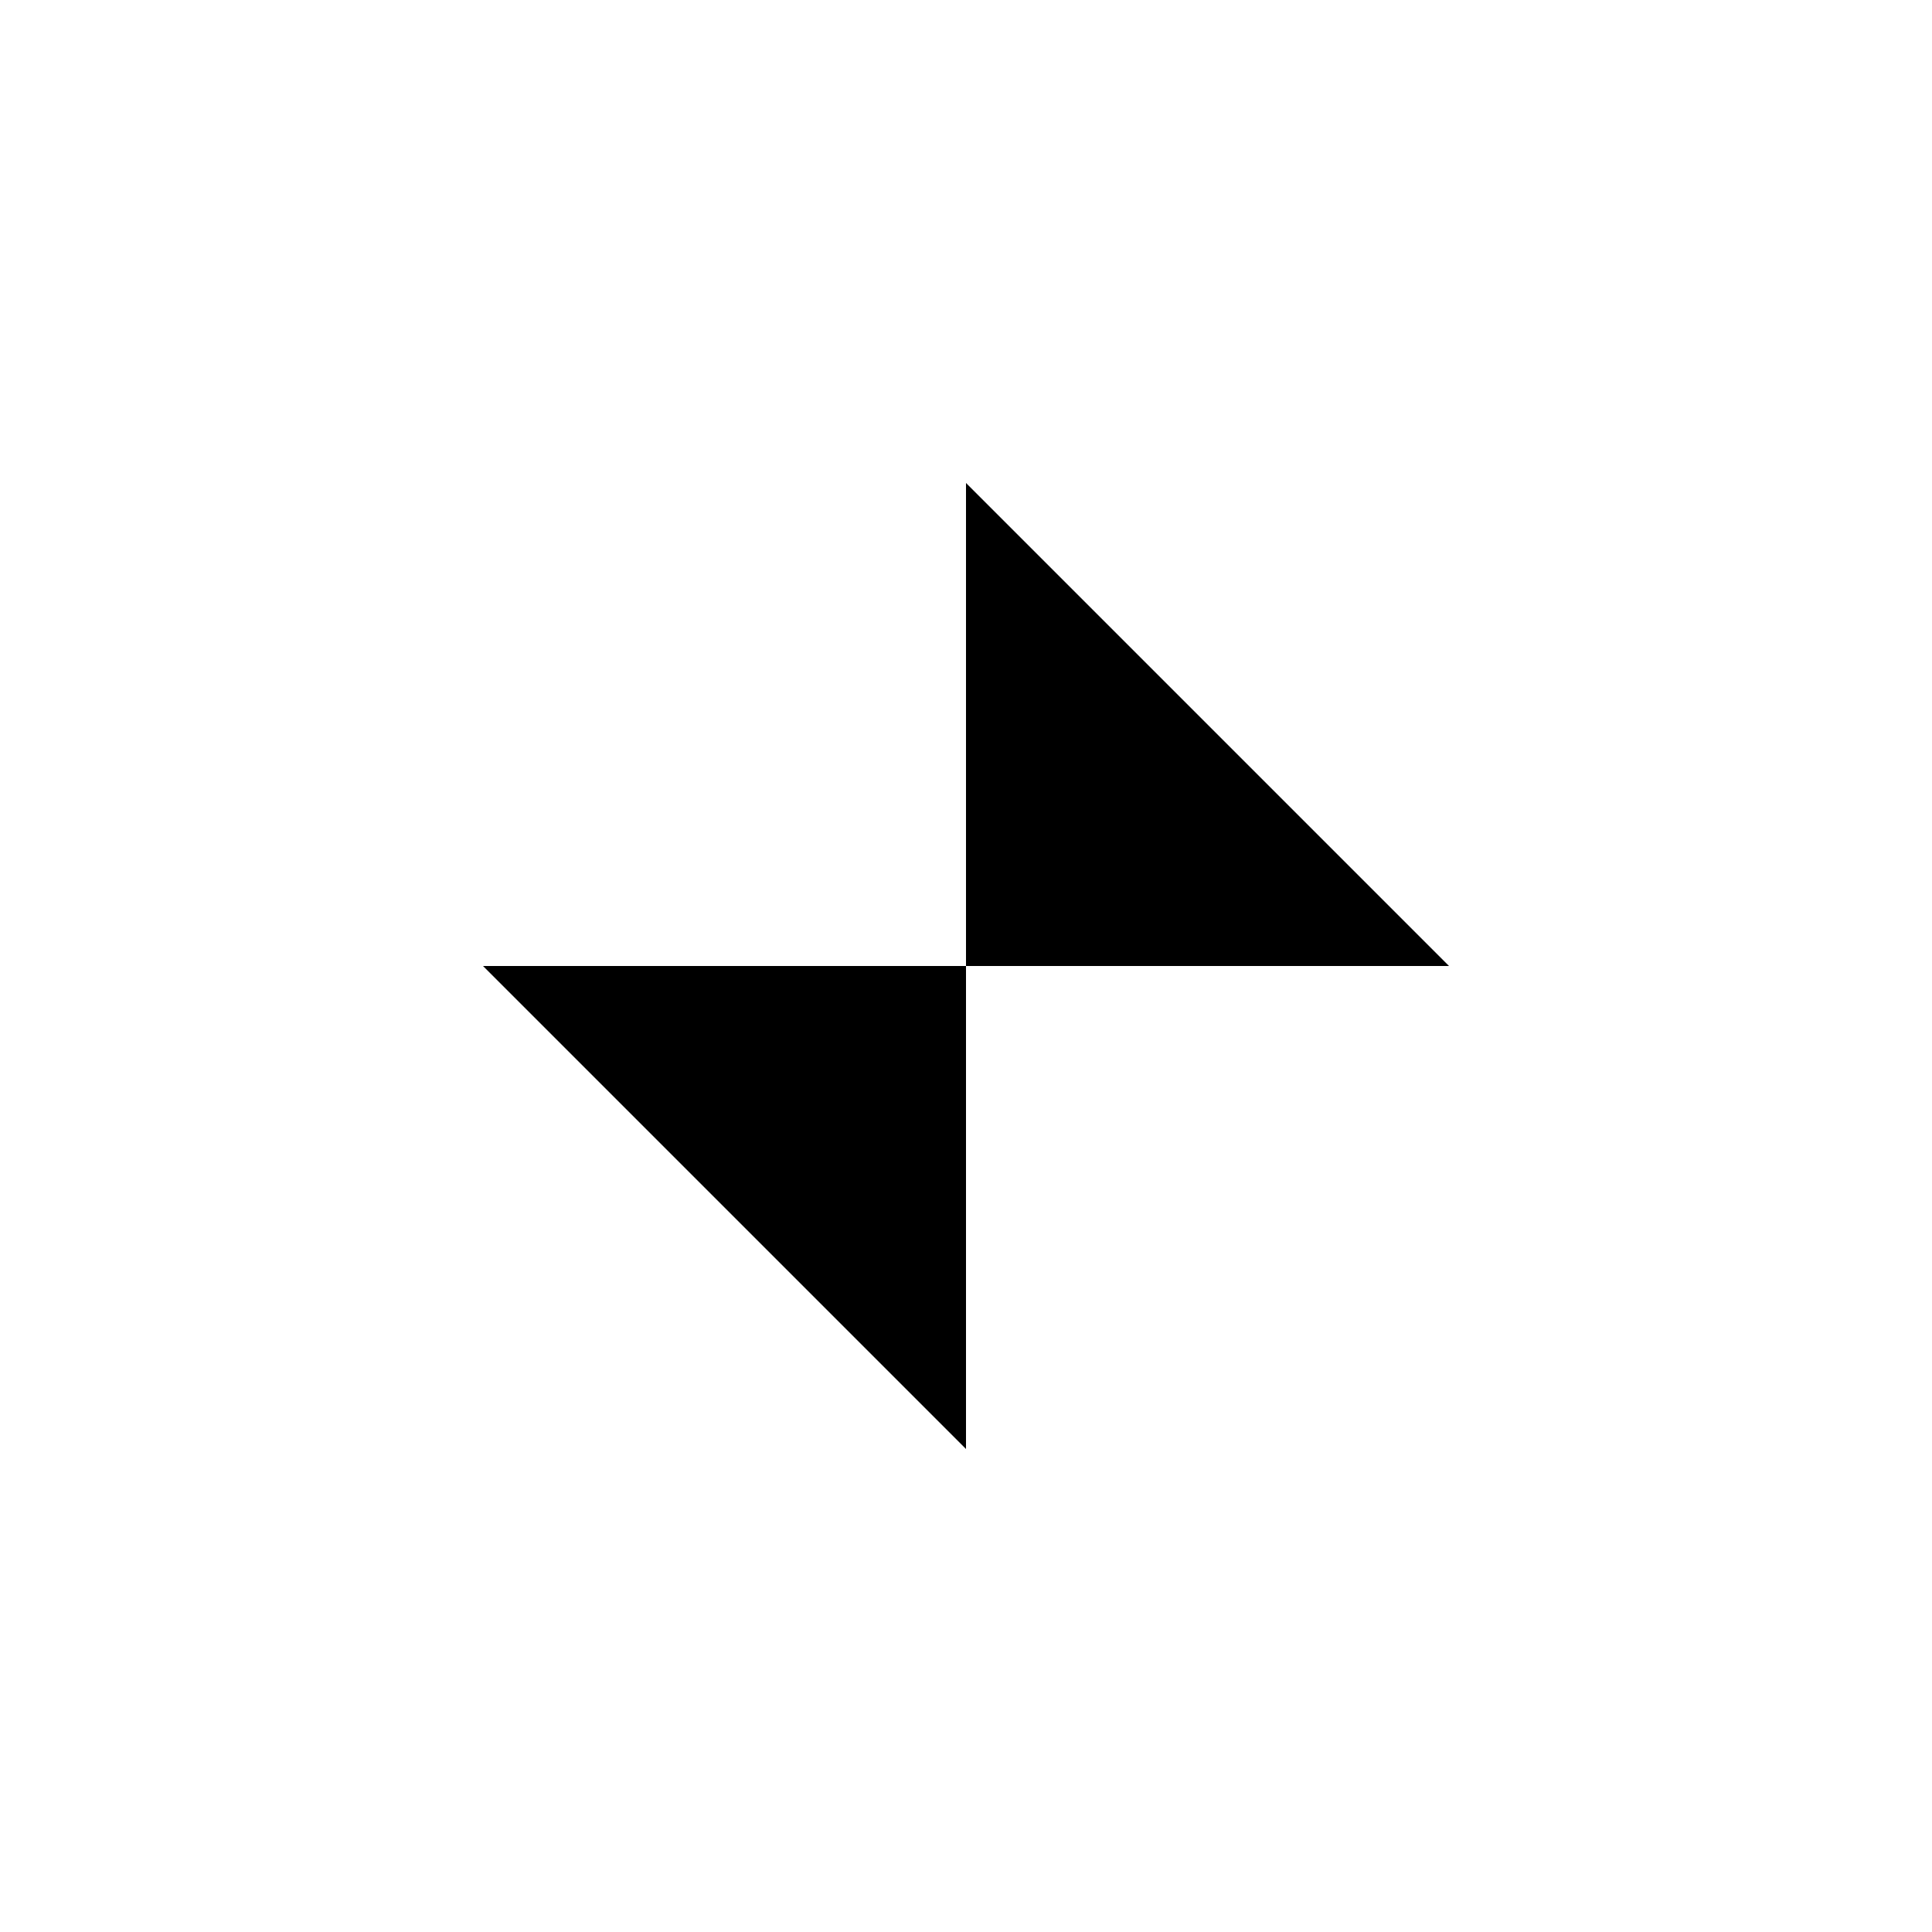
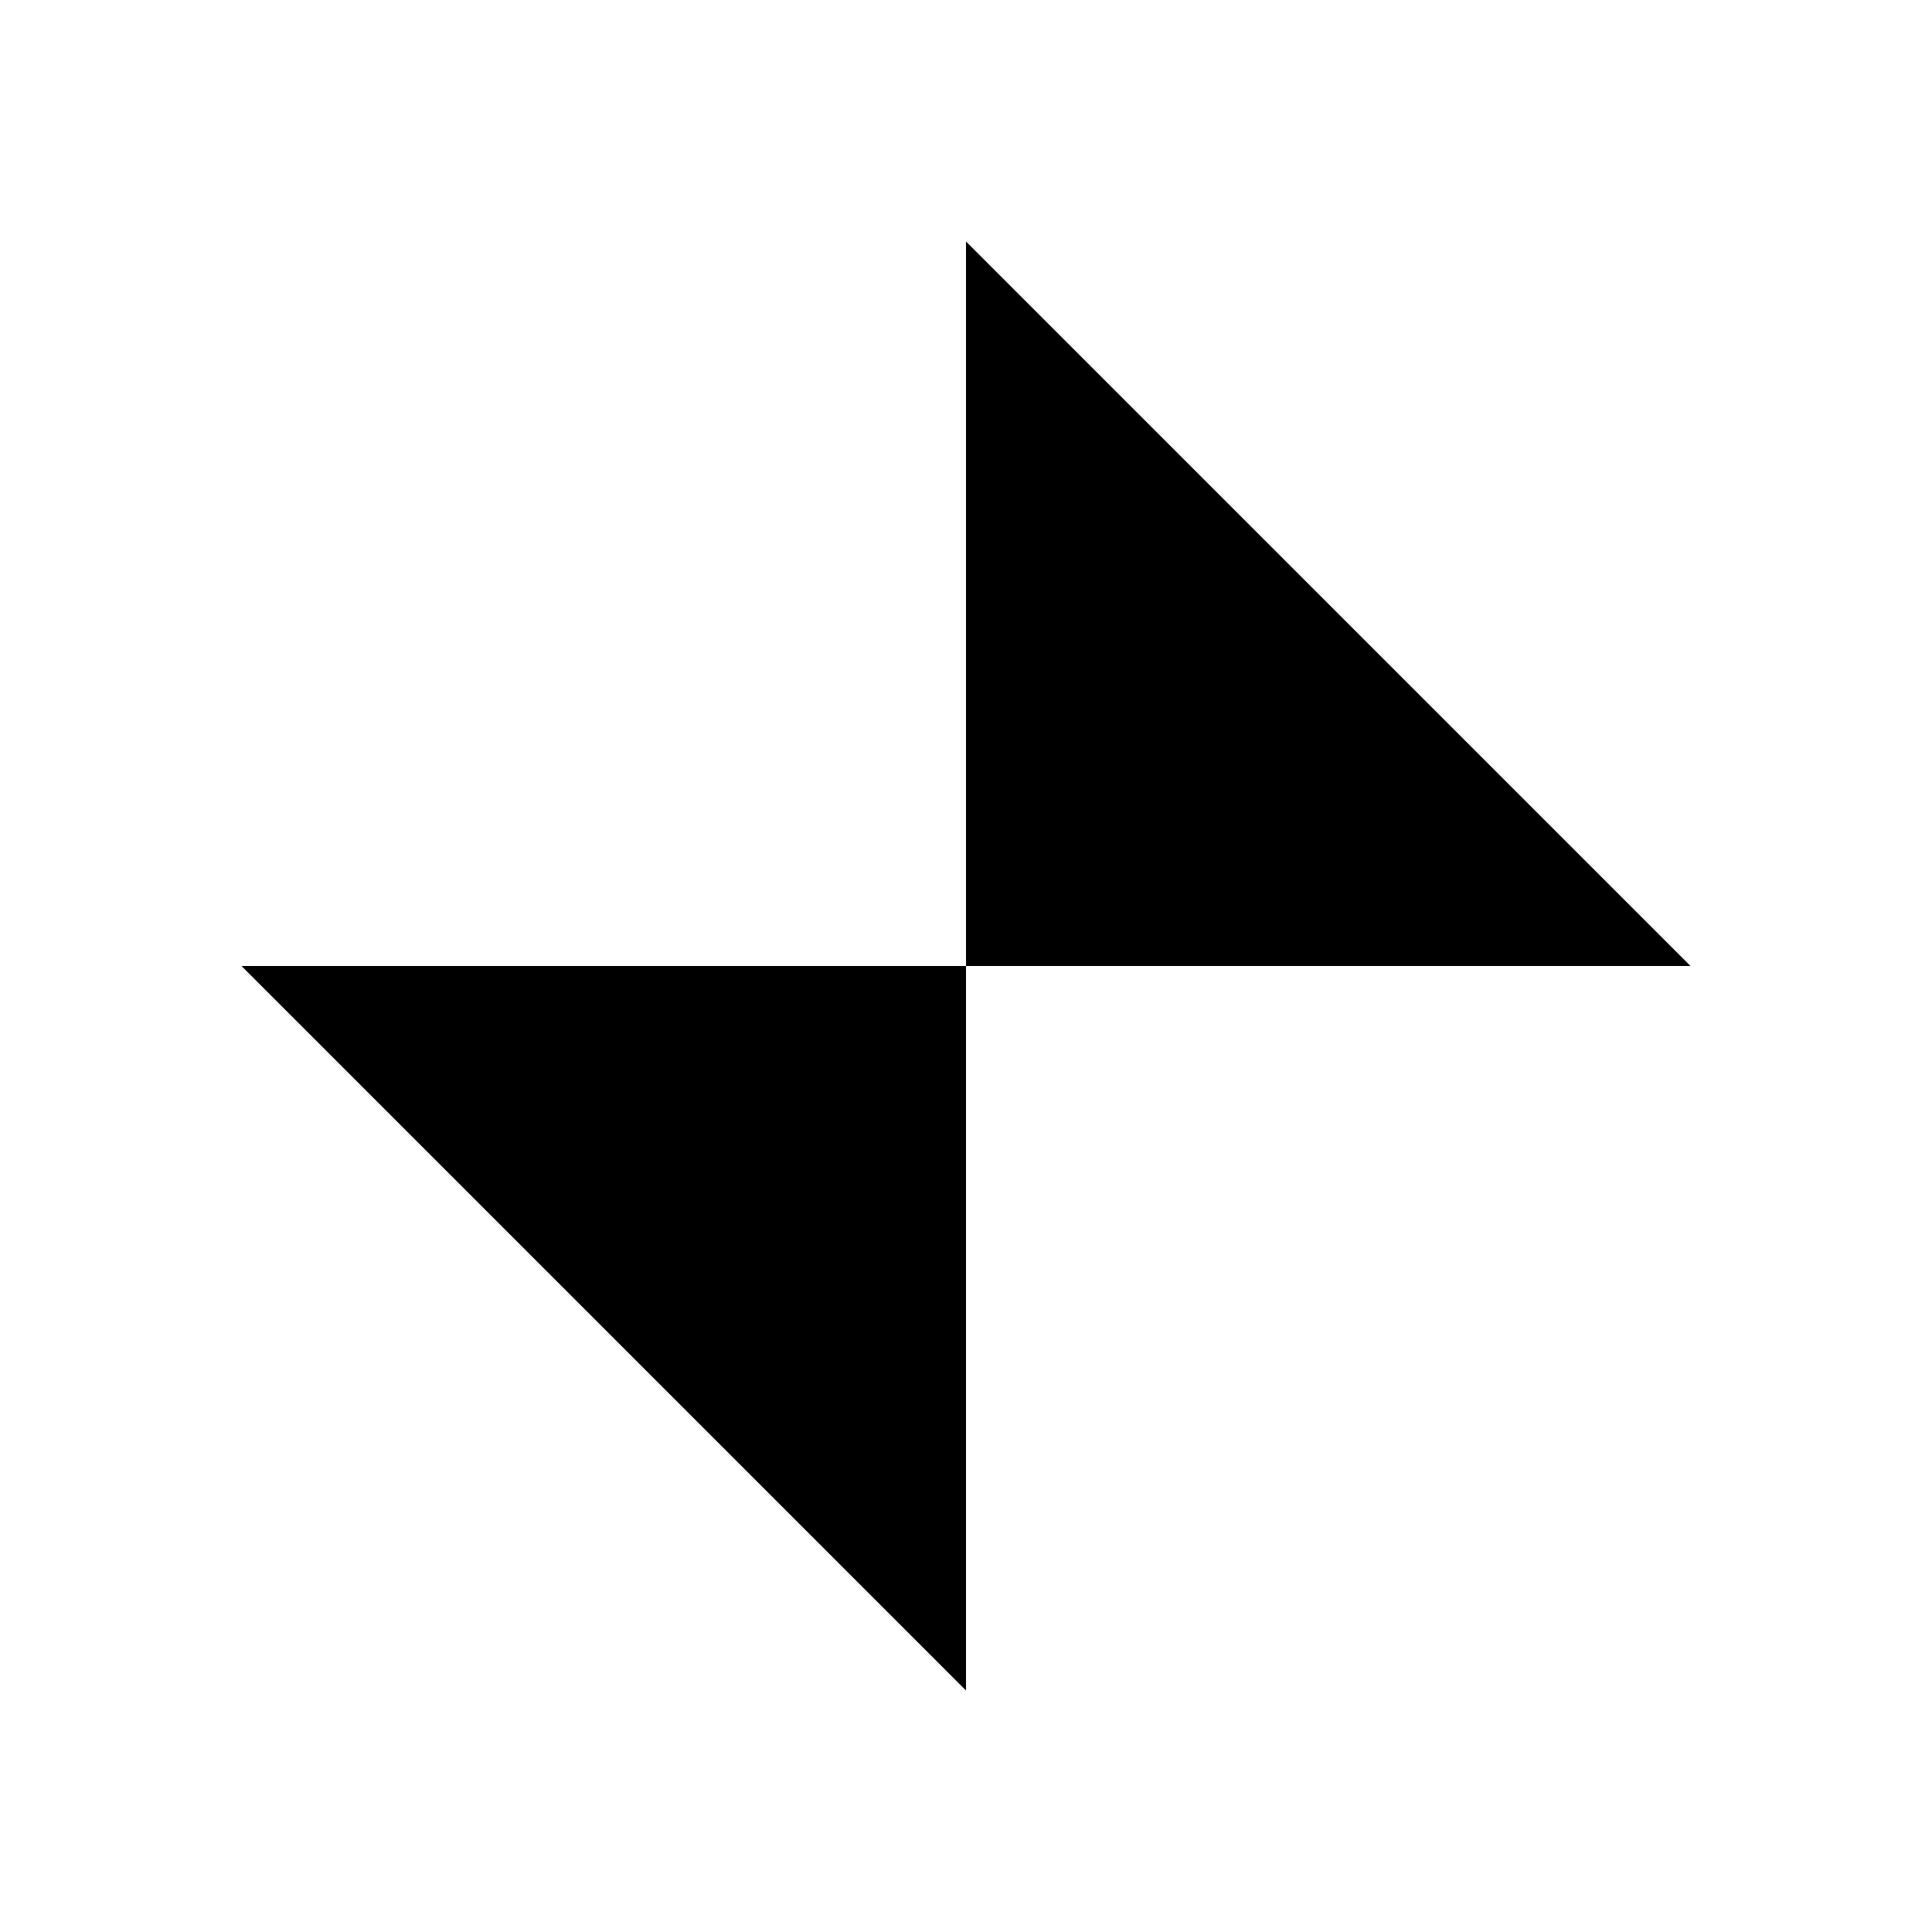
- <svg xmlns="http://www.w3.org/2000/svg" width="32" height="32">
-   <path d="m24 16-8-8v8ZM8 16l8 8v-8Zm0 0" style="stroke:none;fill-rule:nonzero;fill:#000;fill-opacity:1" />
+ <svg xmlns="http://www.w3.org/2000/svg" width="32" height="32" version="1.1" id="svg3655">
+   <defs id="defs3659" />
+   <path d="M 28,16 16,4 V 16 Z M 4,16 16,28 V 16 Z m 0,0" style="fill:#000000;fill-opacity:1;fill-rule:nonzero;stroke:none;stroke-width:1.5" id="path3653" />
</svg>
